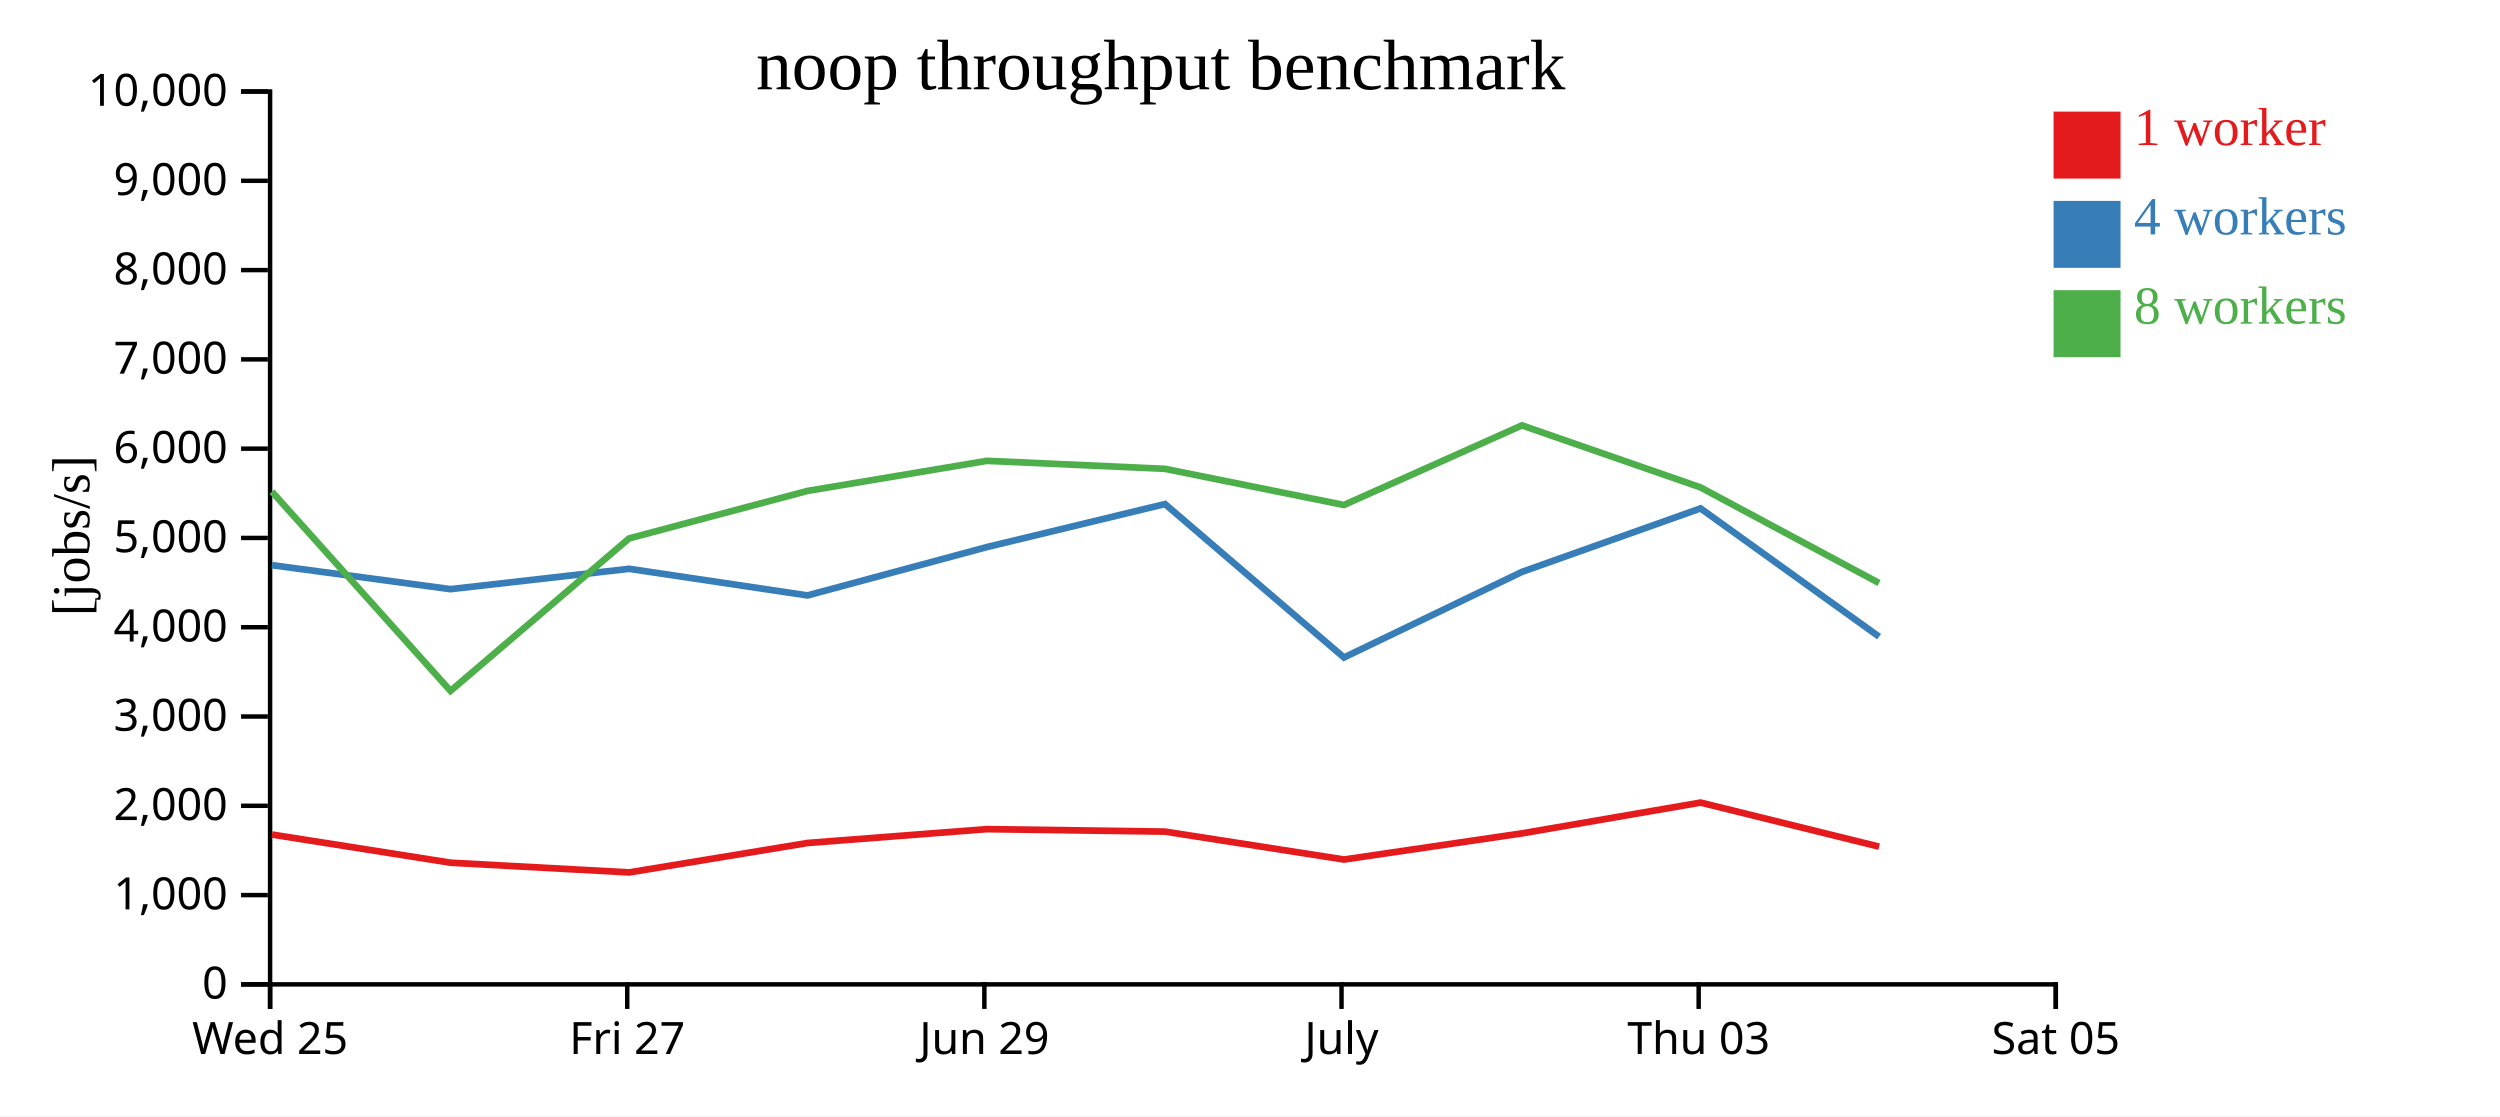
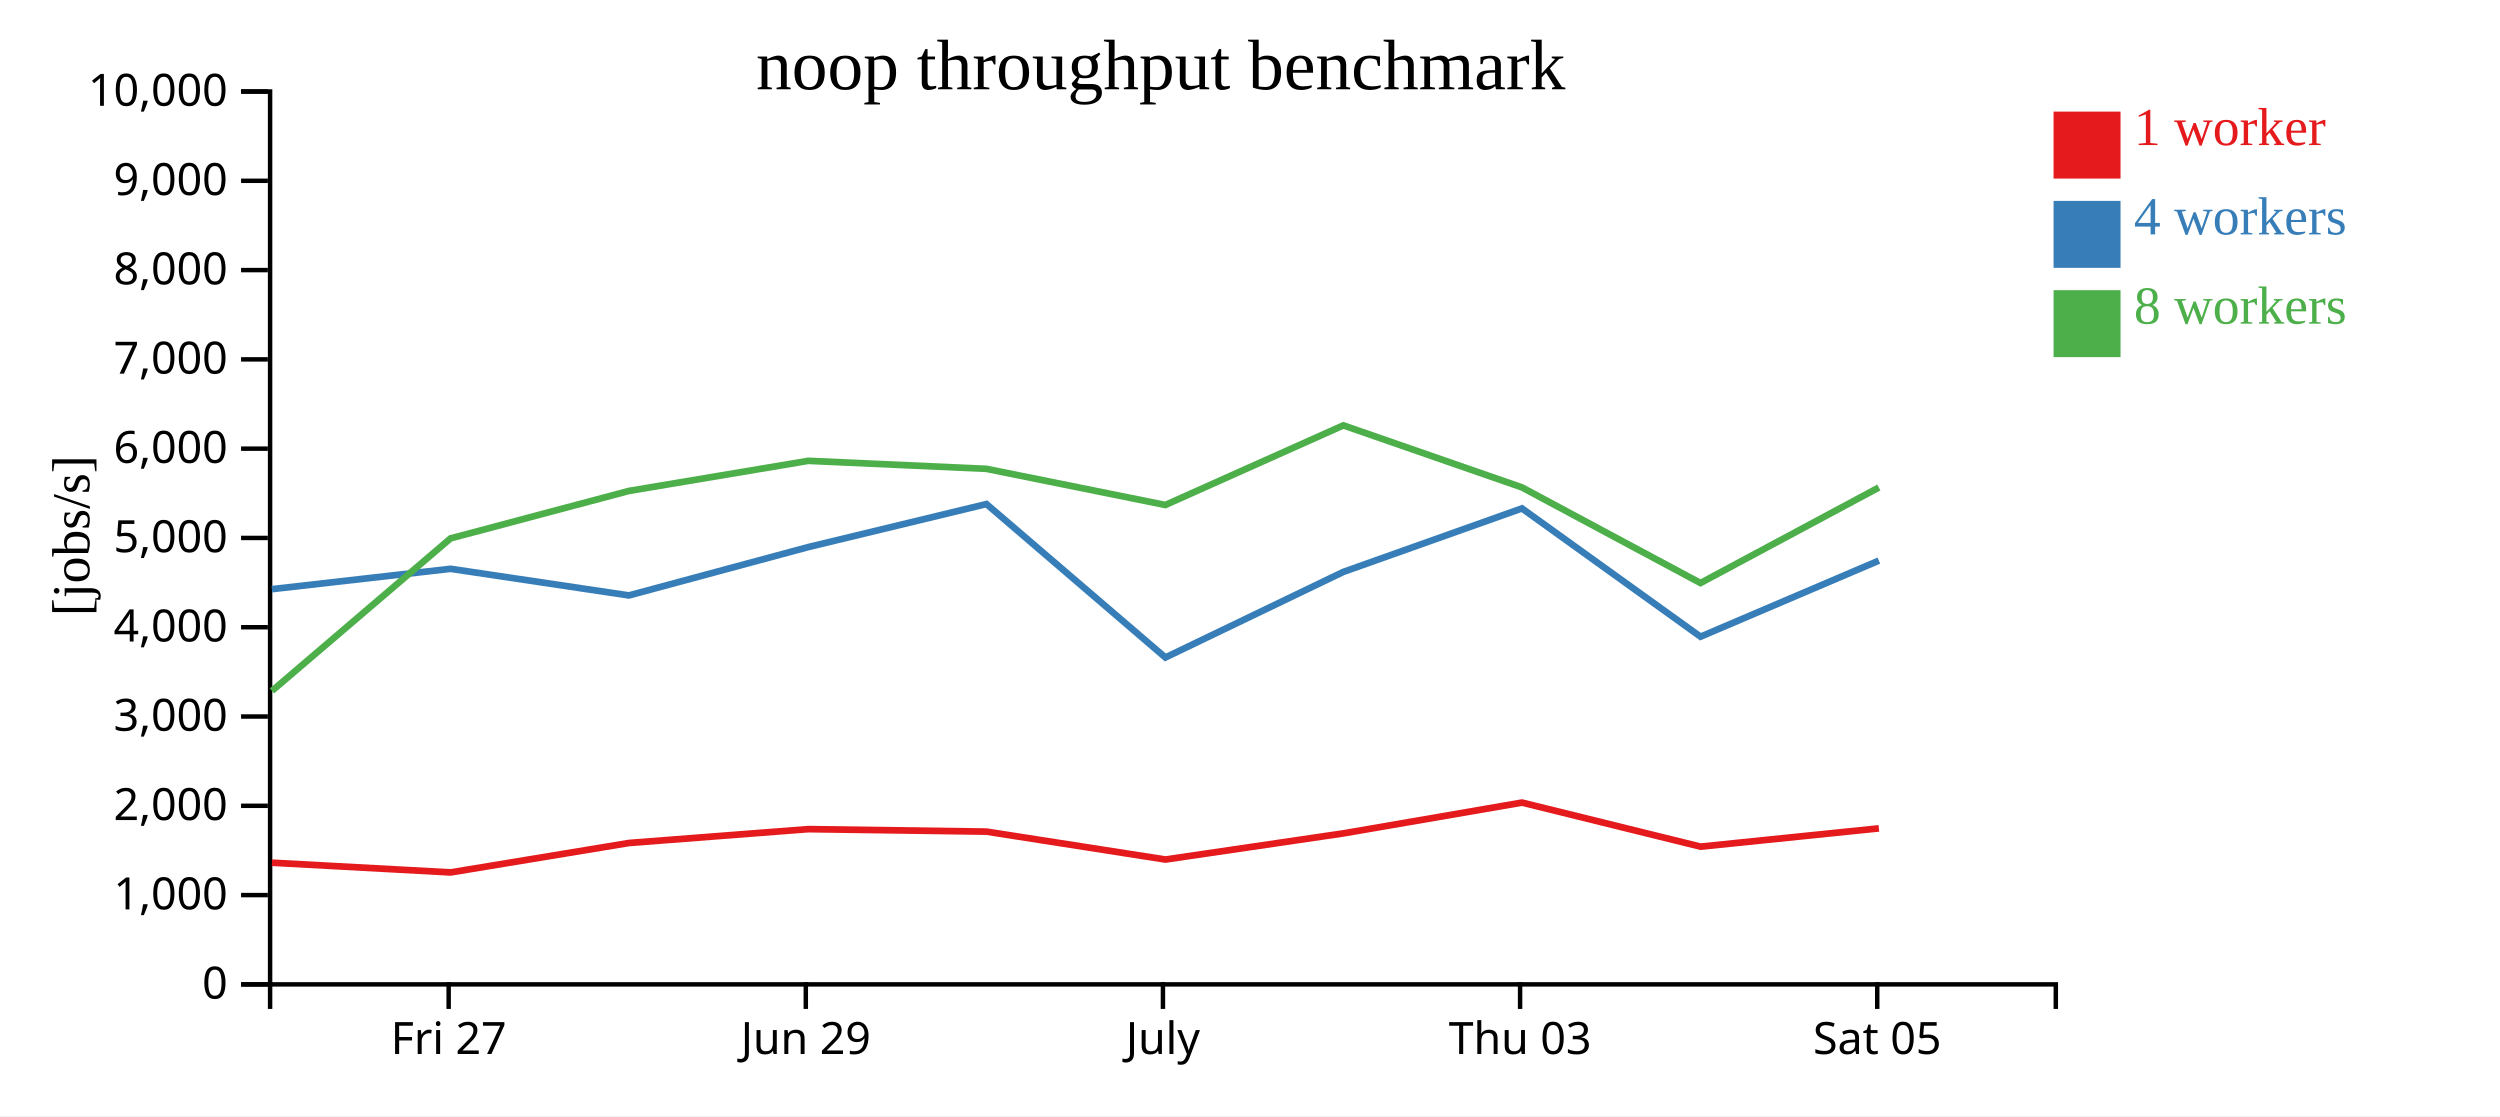
<svg xmlns="http://www.w3.org/2000/svg" width="560" height="250">
  <rect width="100%" height="100%" fill="white" />
  <g transform="translate(60,20)">
    <g transform="translate(0,200)" fill="none" font-size="10" font-family="sans-serif" text-anchor="middle">
      <path class="domain" stroke="currentColor" d="M0.5,6V0.5H400.5V6" />
-       <g class="tick" opacity="1" transform="translate(0.5,0)">
-         <line stroke="currentColor" y2="6" />
-         <text fill="currentColor" y="9" dy="0.71em">Wed 25</text>
-       </g>
-       <g class="tick" opacity="1" transform="translate(80.5,0)">
+       <g class="tick" opacity="1" transform="translate(40.5,0)">
        <line stroke="currentColor" y2="6" />
        <text fill="currentColor" y="9" dy="0.71em">Fri 27</text>
      </g>
-       <g class="tick" opacity="1" transform="translate(160.5,0)">
+       <g class="tick" opacity="1" transform="translate(120.5,0)">
        <line stroke="currentColor" y2="6" />
        <text fill="currentColor" y="9" dy="0.71em">Jun 29</text>
      </g>
-       <g class="tick" opacity="1" transform="translate(240.5,0)">
+       <g class="tick" opacity="1" transform="translate(200.5,0)">
        <line stroke="currentColor" y2="6" />
        <text fill="currentColor" y="9" dy="0.71em">July</text>
      </g>
-       <g class="tick" opacity="1" transform="translate(320.5,0)">
+       <g class="tick" opacity="1" transform="translate(280.5,0)">
        <line stroke="currentColor" y2="6" />
        <text fill="currentColor" y="9" dy="0.71em">Thu 03</text>
      </g>
-       <g class="tick" opacity="1" transform="translate(400.5,0)">
+       <g class="tick" opacity="1" transform="translate(360.5,0)">
        <line stroke="currentColor" y2="6" />
        <text fill="currentColor" y="9" dy="0.71em">Sat 05</text>
      </g>
    </g>
    <g fill="none" font-size="10" font-family="sans-serif" text-anchor="end">
      <path class="domain" stroke="currentColor" d="M-6,200.5H0.5V0.5H-6" />
      <g class="tick" opacity="1" transform="translate(0,200.5)">
        <line stroke="currentColor" x2="-6" />
        <text fill="currentColor" x="-9" dy="0.32em">0</text>
      </g>
      <g class="tick" opacity="1" transform="translate(0,180.5)">
        <line stroke="currentColor" x2="-6" />
        <text fill="currentColor" x="-9" dy="0.32em">1,000</text>
      </g>
      <g class="tick" opacity="1" transform="translate(0,160.5)">
        <line stroke="currentColor" x2="-6" />
        <text fill="currentColor" x="-9" dy="0.32em">2,000</text>
      </g>
      <g class="tick" opacity="1" transform="translate(0,140.5)">
        <line stroke="currentColor" x2="-6" />
        <text fill="currentColor" x="-9" dy="0.32em">3,000</text>
      </g>
      <g class="tick" opacity="1" transform="translate(0,120.5)">
        <line stroke="currentColor" x2="-6" />
        <text fill="currentColor" x="-9" dy="0.32em">4,000</text>
      </g>
      <g class="tick" opacity="1" transform="translate(0,100.5)">
        <line stroke="currentColor" x2="-6" />
        <text fill="currentColor" x="-9" dy="0.32em">5,000</text>
      </g>
      <g class="tick" opacity="1" transform="translate(0,80.5)">
        <line stroke="currentColor" x2="-6" />
        <text fill="currentColor" x="-9" dy="0.32em">6,000</text>
      </g>
      <g class="tick" opacity="1" transform="translate(0,60.5)">
        <line stroke="currentColor" x2="-6" />
        <text fill="currentColor" x="-9" dy="0.32em">7,000</text>
      </g>
      <g class="tick" opacity="1" transform="translate(0,40.5)">
        <line stroke="currentColor" x2="-6" />
        <text fill="currentColor" x="-9" dy="0.32em">8,000</text>
      </g>
      <g class="tick" opacity="1" transform="translate(0,20.5)">
        <line stroke="currentColor" x2="-6" />
        <text fill="currentColor" x="-9" dy="0.32em">9,000</text>
      </g>
      <g class="tick" opacity="1" transform="translate(0,0.5)">
        <line stroke="currentColor" x2="-6" />
        <text fill="currentColor" x="-9" dy="0.32em">10,000</text>
      </g>
    </g>
    <text text-anchor="middle" style="font-size: 12px" transform="rotate(-90)" y="-40" x="-100">[jobs/s]</text>
    <text text-anchor="middle" style="font-size: 16px" y="0" x="200">noop throughput benchmark</text>
-     <path class="line" fill="none" stroke="#e41a1c" stroke-width="1.5" d="M0.919,166.939L40.912,173.246L80.941,175.422L120.887,168.828L161.063,165.727L200.972,166.282L241.046,172.535L280.921,166.677L320.922,159.778L360.922,169.648" />
-     <path class="line" fill="none" stroke="#377eb8" stroke-width="1.5" d="M0.912,106.597L40.901,111.972L80.927,107.415L120.878,113.377L161.056,102.543L200.962,92.906L241.045,127.278L280.909,108.107L320.915,93.883L360.914,122.618" />
-     <path class="line" fill="none" stroke="#4daf4a" stroke-width="1.5" d="M0.906,90.132L40.912,134.764L80.926,100.596L120.869,89.969L161.052,83.226L200.96,85.021L241.03,93.118L280.903,75.286L320.915,89.176L360.904,110.599" />
+     <path class="line" fill="none" stroke="#e41a1c" stroke-width="1.5" d="M0.912,173.246L40.941,175.422L80.887,168.828L121.063,165.727L160.972,166.282L201.046,172.535L240.921,166.677L280.922,159.778L320.922,169.648L360.871,165.556" />
+     <path class="line" fill="none" stroke="#377eb8" stroke-width="1.5" d="M0.901,111.972L40.927,107.415L80.878,113.377L121.056,102.543L160.962,92.906L201.045,127.278L240.909,108.107L280.915,93.883L320.914,122.618L360.866,105.578" />
+     <path class="line" fill="none" stroke="#4daf4a" stroke-width="1.5" d="M0.912,134.764L40.926,100.596L80.869,89.969L121.052,83.226L160.96,85.021L201.03,93.118L240.903,75.286L280.915,89.176L320.904,110.599L360.86,89.199" />
    <rect class="dot" x="400" y="5" width="15" height="15" style="fill: #e41a1c;" />
    <rect class="dot" x="400" y="25" width="15" height="15" style="fill: #377eb8;" />
    <rect class="dot" x="400" y="45" width="15" height="15" style="fill: #4daf4a;" />
    <text class="label" x="418" y="12.5" style="fill: #e41a1c; alignment-baseline: middle;" text-anchor="left">1 worker</text>
    <text class="label" x="418" y="32.5" style="fill: #377eb8; alignment-baseline: middle;" text-anchor="left">4 workers</text>
    <text class="label" x="418" y="52.5" style="fill: #4daf4a; alignment-baseline: middle;" text-anchor="left">8 workers</text>
  </g>
</svg>
